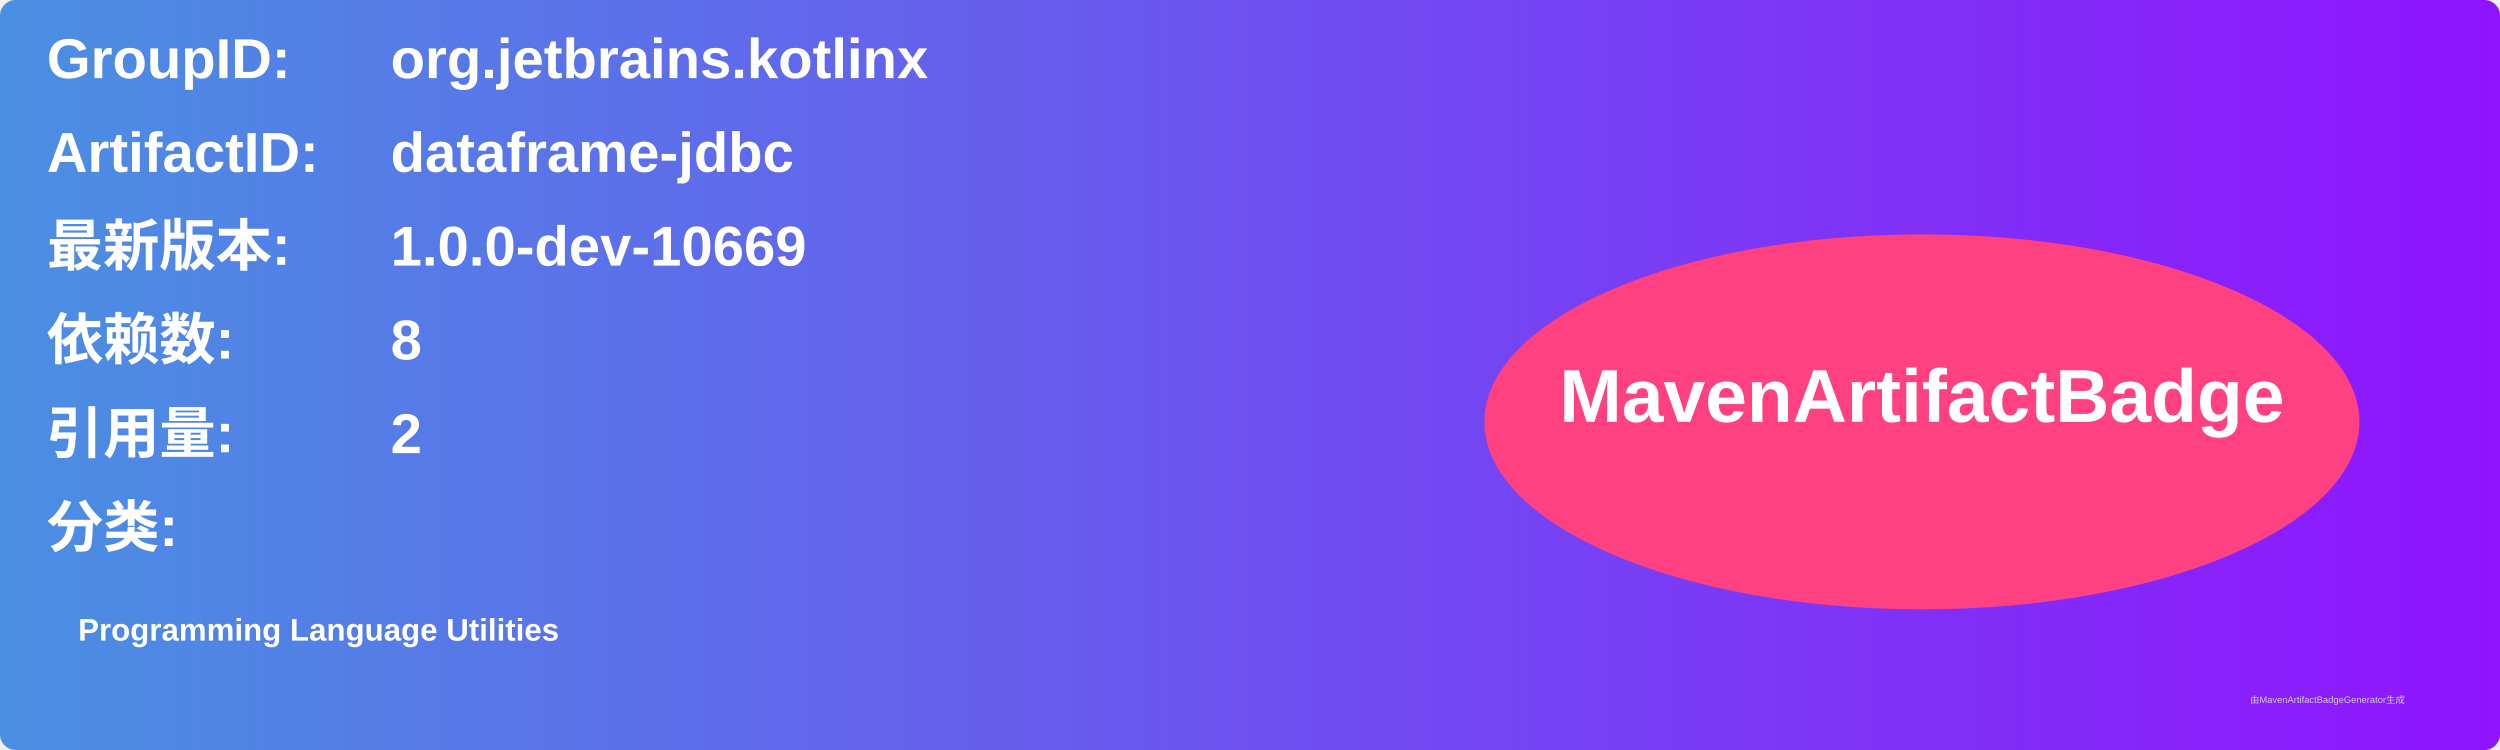
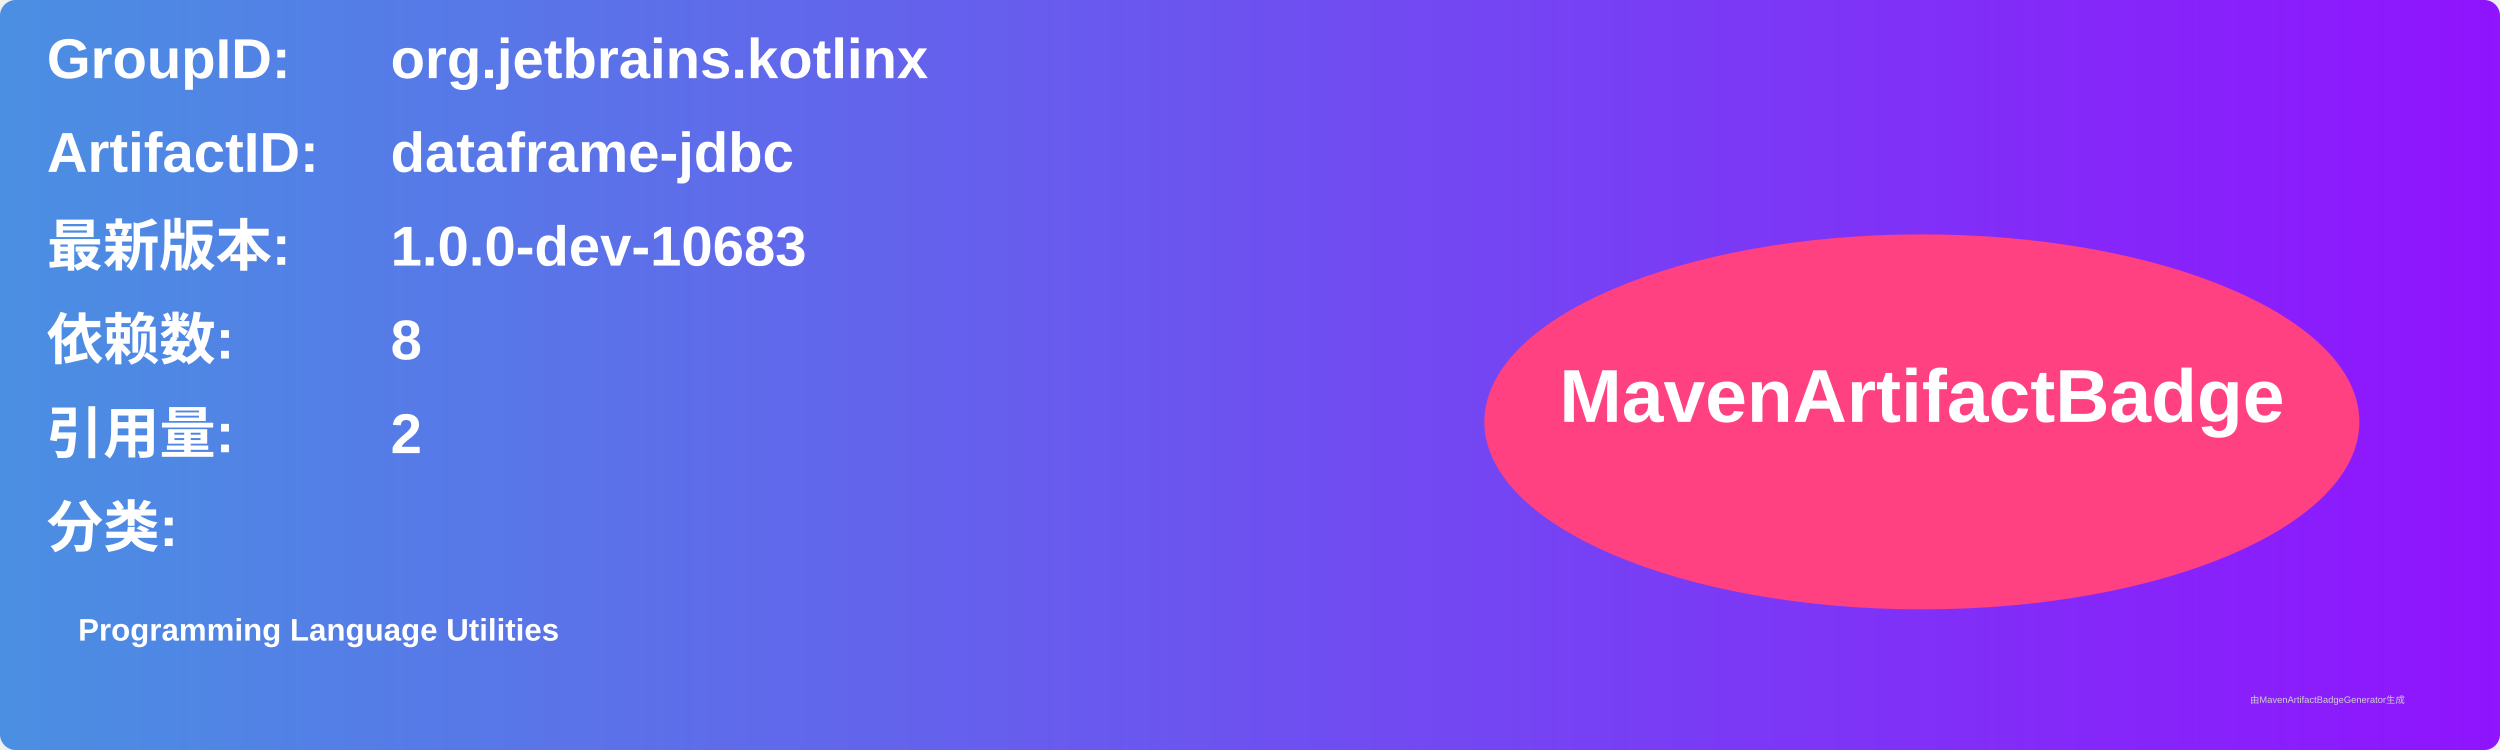
<svg xmlns="http://www.w3.org/2000/svg" width="800" height="240" viewBox="0 0 800 240">
  <linearGradient id="grad" x1="0%" y1="0%" x2="100%" y2="0%">
    <stop offset="0%" stop-color="#4a90e2" />
    <stop offset="100%" stop-color="#9013fe" />
  </linearGradient>
  <rect width="100%" height="100%" rx="5" ry="5" fill="url(#grad)" />
  <g transform="translate(15, 15)">
    <text x="0" y="10" font-family="Arial" font-size="18" fill="white" font-weight="bold" width="260">GroupID:</text>
    <text x="110" y="10" font-family="Arial" font-size="18" fill="white" font-weight="bold" width="460">org.jetbrains.kotlinx</text>
    <text x="0" y="40" font-family="Arial" font-size="18" fill="white" font-weight="bold" width="260">ArtifactID:</text>
    <text x="110" y="40" font-family="Arial" font-size="18" fill="white" font-weight="bold" width="460">dataframe-jdbc</text>
    <text x="0" y="70" font-family="Arial" font-size="18" fill="white" font-weight="bold">最新版本:</text>
    <text x="110" y="70" font-family="Arial" font-size="18" fill="white" font-weight="bold">
-       <tspan font-weight="bold">1.0.0-dev-10669</tspan>
+       <tspan font-weight="bold">1.0.0-dev-10683</tspan>
    </text>
    <text x="0" y="100" font-family="Arial" font-size="18" fill="white" font-weight="bold">依赖数: </text>
    <text x="110" y="100" font-family="Arial" font-size="18" fill="white">
      <tspan font-weight="bold">8</tspan>
    </text>
    <text x="0" y="130" font-family="Arial" font-size="18" fill="white" font-weight="bold">引用量: </text>
    <text x="110" y="130" font-family="Arial" font-size="18" fill="white">
      <tspan font-weight="bold">2</tspan>
    </text>
    <text x="0" y="160" font-family="Arial" font-size="18" fill="white" font-weight="bold">分类:</text>
    <text x="10" y="190" font-family="Arial" font-size="10" fill="white">
      <tspan font-weight="bold">Programming Language Utilities</tspan>
    </text>
    <ellipse cx="600" cy="120" rx="140" ry="60" fill="#ff4081" />
    <text x="600" y="120" text-anchor="middle" font-family="Arial" font-size="24" fill="white" font-weight="bold">MavenArtifactBadge</text>
  </g>
  <text x="720" y="225" font-family="Arial" font-size="3" fill="#d0d0d0">由MavenArtifactBadgeGenerator生成</text>
</svg>
